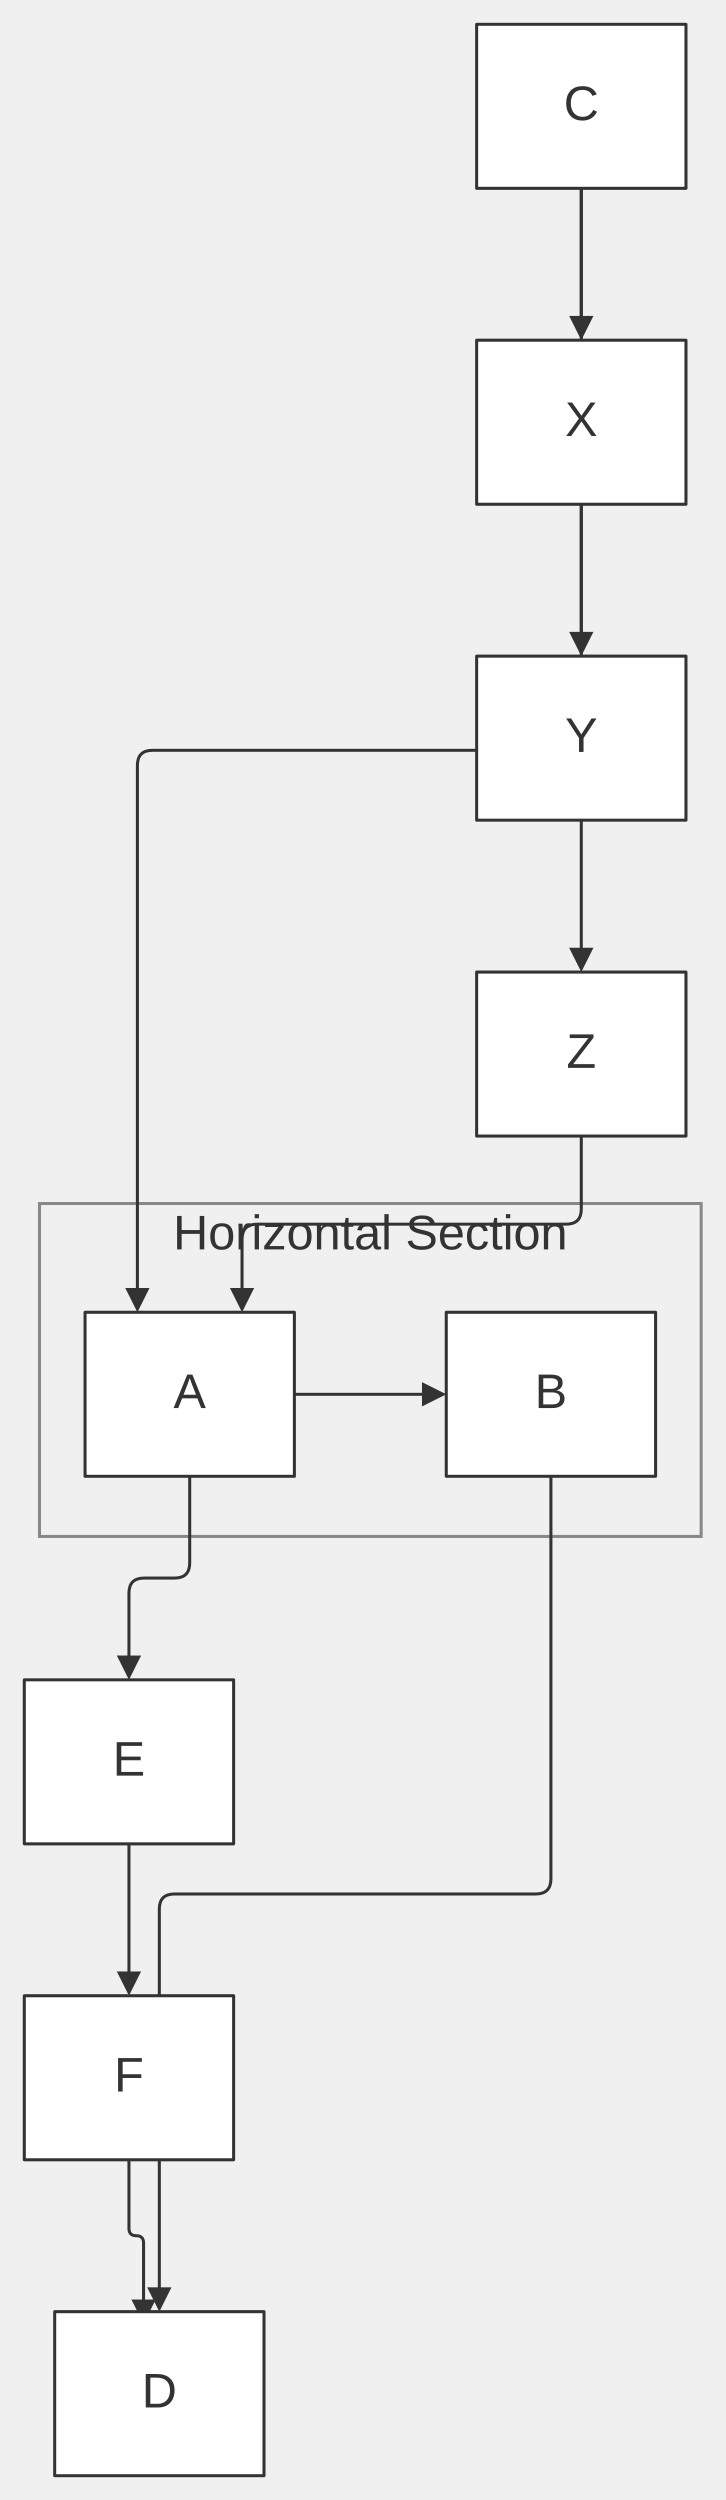
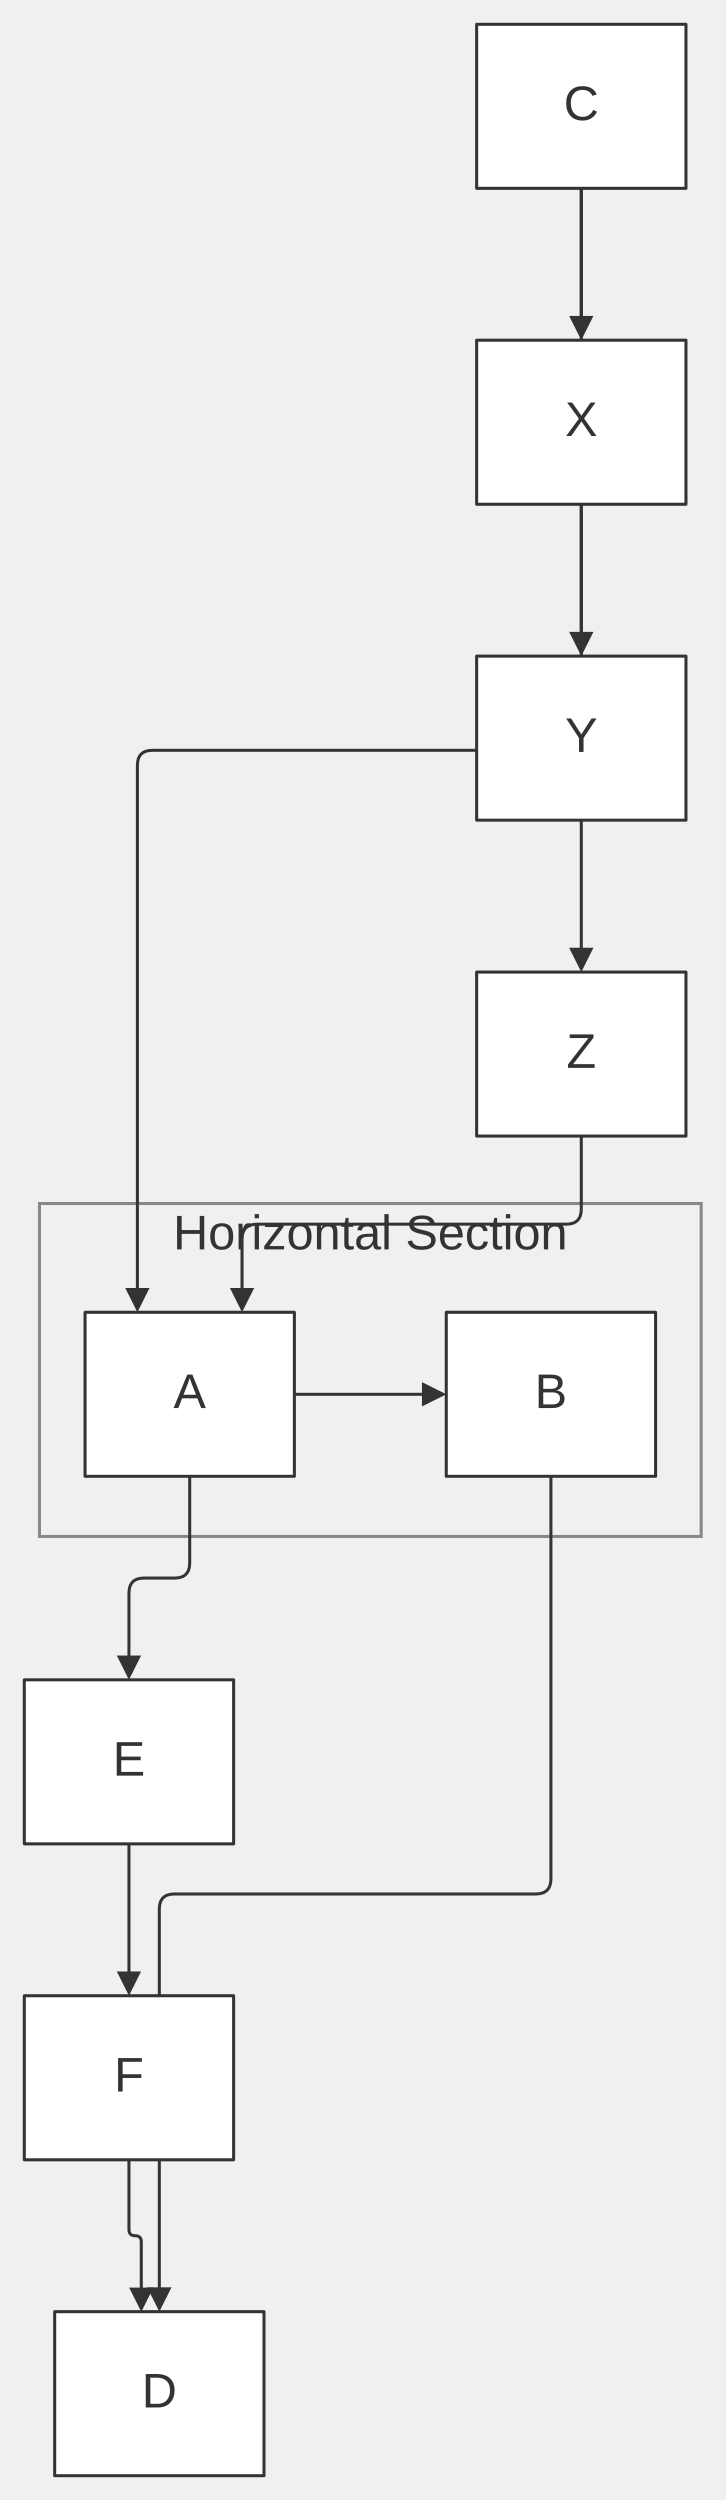
<svg xmlns="http://www.w3.org/2000/svg" width="100%" viewBox="0 0 238.82 823.00" style="max-width: 238.82px; background-color: transparent;" font-family="&quot;trebuchet ms&quot;, verdana, arial, sans-serif" font-size="16.00">
  <defs>
    <marker id="arrowhead" viewBox="0 0 10.00 10.00" refX="5.00" refY="5.00" markerWidth="8.00" markerHeight="8.00" orient="auto-start-reverse" markerUnits="userSpaceOnUse">
      <path d="M 0 0 L 10.00 5.00 L 0 10.00 z" fill="#333" />
    </marker>
    <marker id="crosshead" viewBox="0 0 11.00 11.00" refX="12.00" refY="5.20" markerWidth="11.00" markerHeight="11.00" orient="auto-start-reverse" markerUnits="userSpaceOnUse">
      <path d="M 1,1 l 9,9 M 10,1 l -9,9" stroke="#333" stroke-width="2" />
    </marker>
    <marker id="circlehead" viewBox="0 0 10.00 10.00" refX="11.00" refY="5.00" markerWidth="11.00" markerHeight="11.00" orient="auto-start-reverse" markerUnits="userSpaceOnUse">
      <circle cx="5" cy="5" r="5" stroke="#333" stroke-width="1" fill="#333" />
    </marker>
    <marker id="open-arrowhead" viewBox="0 0 10.00 10.00" refX="5.00" refY="5.00" markerWidth="8.00" markerHeight="8.00" orient="auto-start-reverse" markerUnits="userSpaceOnUse">
      <polygon points="0,0 10.00,5.00 0,10.00" fill="white" stroke="#333" stroke-width="1" />
    </marker>
    <marker id="diamondhead" viewBox="0 0 12.00 12.00" refX="6.00" refY="6.00" markerWidth="12.00" markerHeight="12.00" orient="auto-start-reverse" markerUnits="userSpaceOnUse">
      <polygon points="0,6.00 6.00,0 12.00,6.00 6.00,12.00" fill="#333" />
    </marker>
    <marker id="open-diamondhead" viewBox="0 0 12.00 12.00" refX="6.00" refY="6.00" markerWidth="12.00" markerHeight="12.00" orient="auto-start-reverse" markerUnits="userSpaceOnUse">
      <polygon points="0,6.00 6.00,0 12.00,6.00 6.00,12.00" fill="white" stroke="#333" stroke-width="1" />
    </marker>
  </defs>
  <g transform="translate(-25.00,-25.00)">
    <g class="clusters">
      <rect class="subgraph" x="38.00" y="421.20" width="217.82" height="109.60" fill="none" stroke="#888" stroke-width="1.00" />
      <text x="146.91" y="425.20" text-anchor="middle" dominant-baseline="hanging" fill="#333">Horizontal Section</text>
    </g>
    <g class="edgePaths">
      <path d="M121.91,484.00 L167.91,484.00" stroke="#333" stroke-width="1.00" fill="none" stroke-linecap="round" stroke-linejoin="round" marker-end="url(#arrowhead)" />
      <path d="M216.36,87.00 L216.36,267.00 Q216.36,272.00 211.36,272.00 L75.23,272.00 Q70.23,272.00 70.23,277.00 L70.23,453.00" stroke="#333" stroke-width="1.00" fill="none" stroke-linecap="round" stroke-linejoin="round" marker-end="url(#arrowhead)" />
      <path d="M216.36,87.00 L216.36,112.00 L216.36,133.00" stroke="#333" stroke-width="1.00" fill="none" stroke-linecap="round" stroke-linejoin="round" marker-end="url(#arrowhead)" />
      <path d="M216.36,191.00 L216.36,216.00 L216.36,237.00" stroke="#333" stroke-width="1.00" fill="none" stroke-linecap="round" stroke-linejoin="round" marker-end="url(#arrowhead)" />
      <path d="M216.36,295.00 L216.36,320.00 L216.36,341.00" stroke="#333" stroke-width="1.00" fill="none" stroke-linecap="round" stroke-linejoin="round" marker-end="url(#arrowhead)" />
      <path d="M216.36,399.00 L216.36,423.00 Q216.36,428.00 211.36,428.00 L109.68,428.00 Q104.68,428.00 104.68,433.00 L104.68,453.00" stroke="#333" stroke-width="1.00" fill="none" stroke-linecap="round" stroke-linejoin="round" marker-end="url(#arrowhead)" />
      <path d="M87.45,511.00 L87.45,539.50 Q87.45,544.50 82.45,544.50 L72.45,544.50 Q67.45,544.50 67.45,549.50 L67.45,574.00" stroke="#333" stroke-width="1.00" fill="none" stroke-linecap="round" stroke-linejoin="round" marker-end="url(#arrowhead)" />
      <path d="M67.45,632.00 L67.45,657.00 L67.45,678.00" stroke="#333" stroke-width="1.00" fill="none" stroke-linecap="round" stroke-linejoin="round" marker-end="url(#arrowhead)" />
-       <path d="M67.45,736.00 L67.45,758.60 Q67.45,761.00 69.86,761.00 L69.86,761.00 Q72.26,761.00 72.26,763.40 L72.26,786.00" stroke="#333" stroke-width="1.00" fill="none" stroke-linecap="round" stroke-linejoin="round" marker-end="url(#arrowhead)" />
+       <path d="M67.45,736.00 L67.45,758.97 Q67.45,761.00 69.48,761.00 L69.48,761.00 Q71.51,761.00 71.51,763.03 L71.51,782.07" stroke="#333" stroke-width="1.00" fill="none" stroke-linecap="round" stroke-linejoin="round" marker-end="url(#arrowhead)" />
      <path d="M206.36,511.00 L206.36,643.50 Q206.36,648.50 201.36,648.50 L82.45,648.50 Q77.45,648.50 77.45,653.50 L77.45,782.00" stroke="#333" stroke-width="1.00" fill="none" stroke-linecap="round" stroke-linejoin="round" marker-end="url(#arrowhead)" />
    </g>
    <g class="edgeLabels">
    </g>
    <g class="nodes">
      <rect x="53.00" y="457.00" width="68.91" height="54.00" fill="white" stroke="#333" stroke-width="1.00" stroke-linejoin="round" />
      <text x="87.45" y="484.00" text-anchor="middle" dominant-baseline="middle" fill="#333">A</text>
      <rect x="171.91" y="457.00" width="68.91" height="54.00" fill="white" stroke="#333" stroke-width="1.00" stroke-linejoin="round" />
      <text x="206.36" y="484.00" text-anchor="middle" dominant-baseline="middle" fill="#333">B</text>
      <rect x="181.91" y="33.00" width="68.91" height="54.00" fill="white" stroke="#333" stroke-width="1.00" stroke-linejoin="round" />
      <text x="216.36" y="60.00" text-anchor="middle" dominant-baseline="middle" fill="#333">C</text>
      <rect x="43.00" y="786.00" width="68.91" height="54.00" fill="white" stroke="#333" stroke-width="1.00" stroke-linejoin="round" />
      <text x="77.45" y="813.00" text-anchor="middle" dominant-baseline="middle" fill="#333">D</text>
      <rect x="33.00" y="578.00" width="68.91" height="54.00" fill="white" stroke="#333" stroke-width="1.00" stroke-linejoin="round" />
      <text x="67.45" y="605.00" text-anchor="middle" dominant-baseline="middle" fill="#333">E</text>
      <rect x="33.00" y="682.00" width="68.91" height="54.00" fill="white" stroke="#333" stroke-width="1.00" stroke-linejoin="round" />
      <text x="67.45" y="709.00" text-anchor="middle" dominant-baseline="middle" fill="#333">F</text>
      <rect x="181.91" y="137.00" width="68.91" height="54.00" fill="white" stroke="#333" stroke-width="1.00" stroke-linejoin="round" />
      <text x="216.36" y="164.00" text-anchor="middle" dominant-baseline="middle" fill="#333">X</text>
      <rect x="181.91" y="241.00" width="68.91" height="54.00" fill="white" stroke="#333" stroke-width="1.00" stroke-linejoin="round" />
      <text x="216.36" y="268.00" text-anchor="middle" dominant-baseline="middle" fill="#333">Y</text>
      <rect x="181.91" y="345.00" width="68.91" height="54.00" fill="white" stroke="#333" stroke-width="1.00" stroke-linejoin="round" />
      <text x="216.36" y="372.00" text-anchor="middle" dominant-baseline="middle" fill="#333">Z</text>
    </g>
  </g>
</svg>
